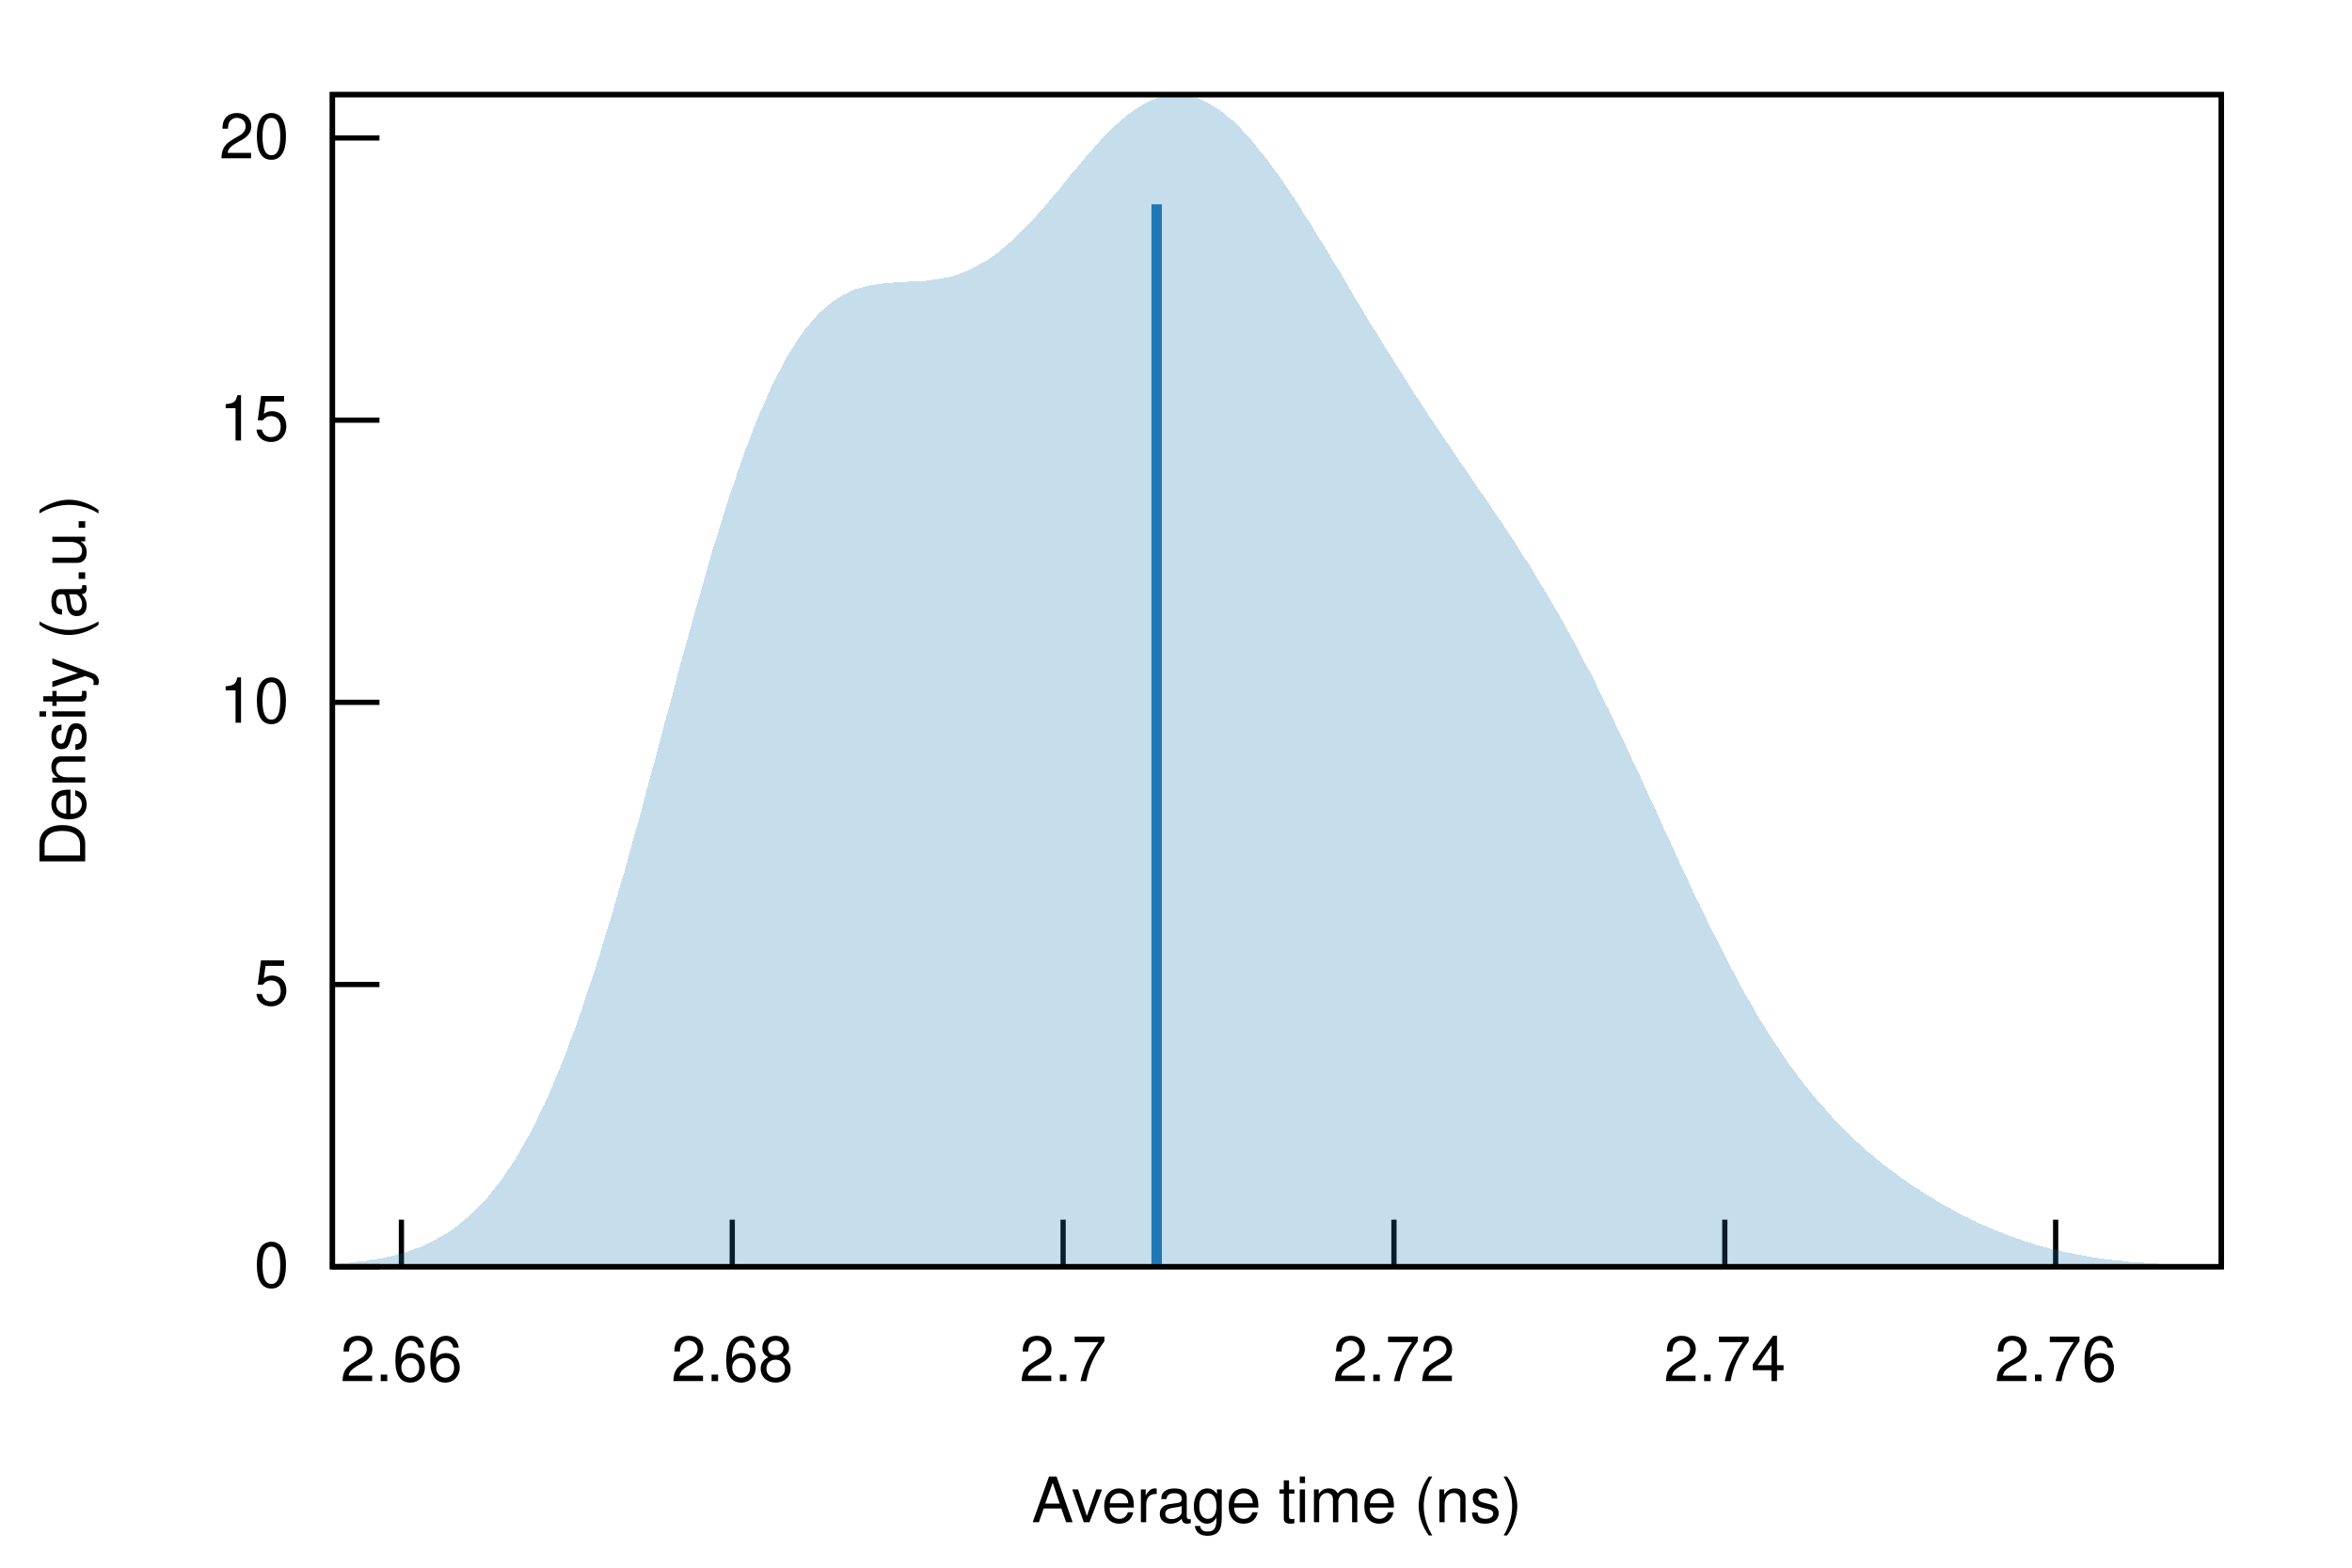
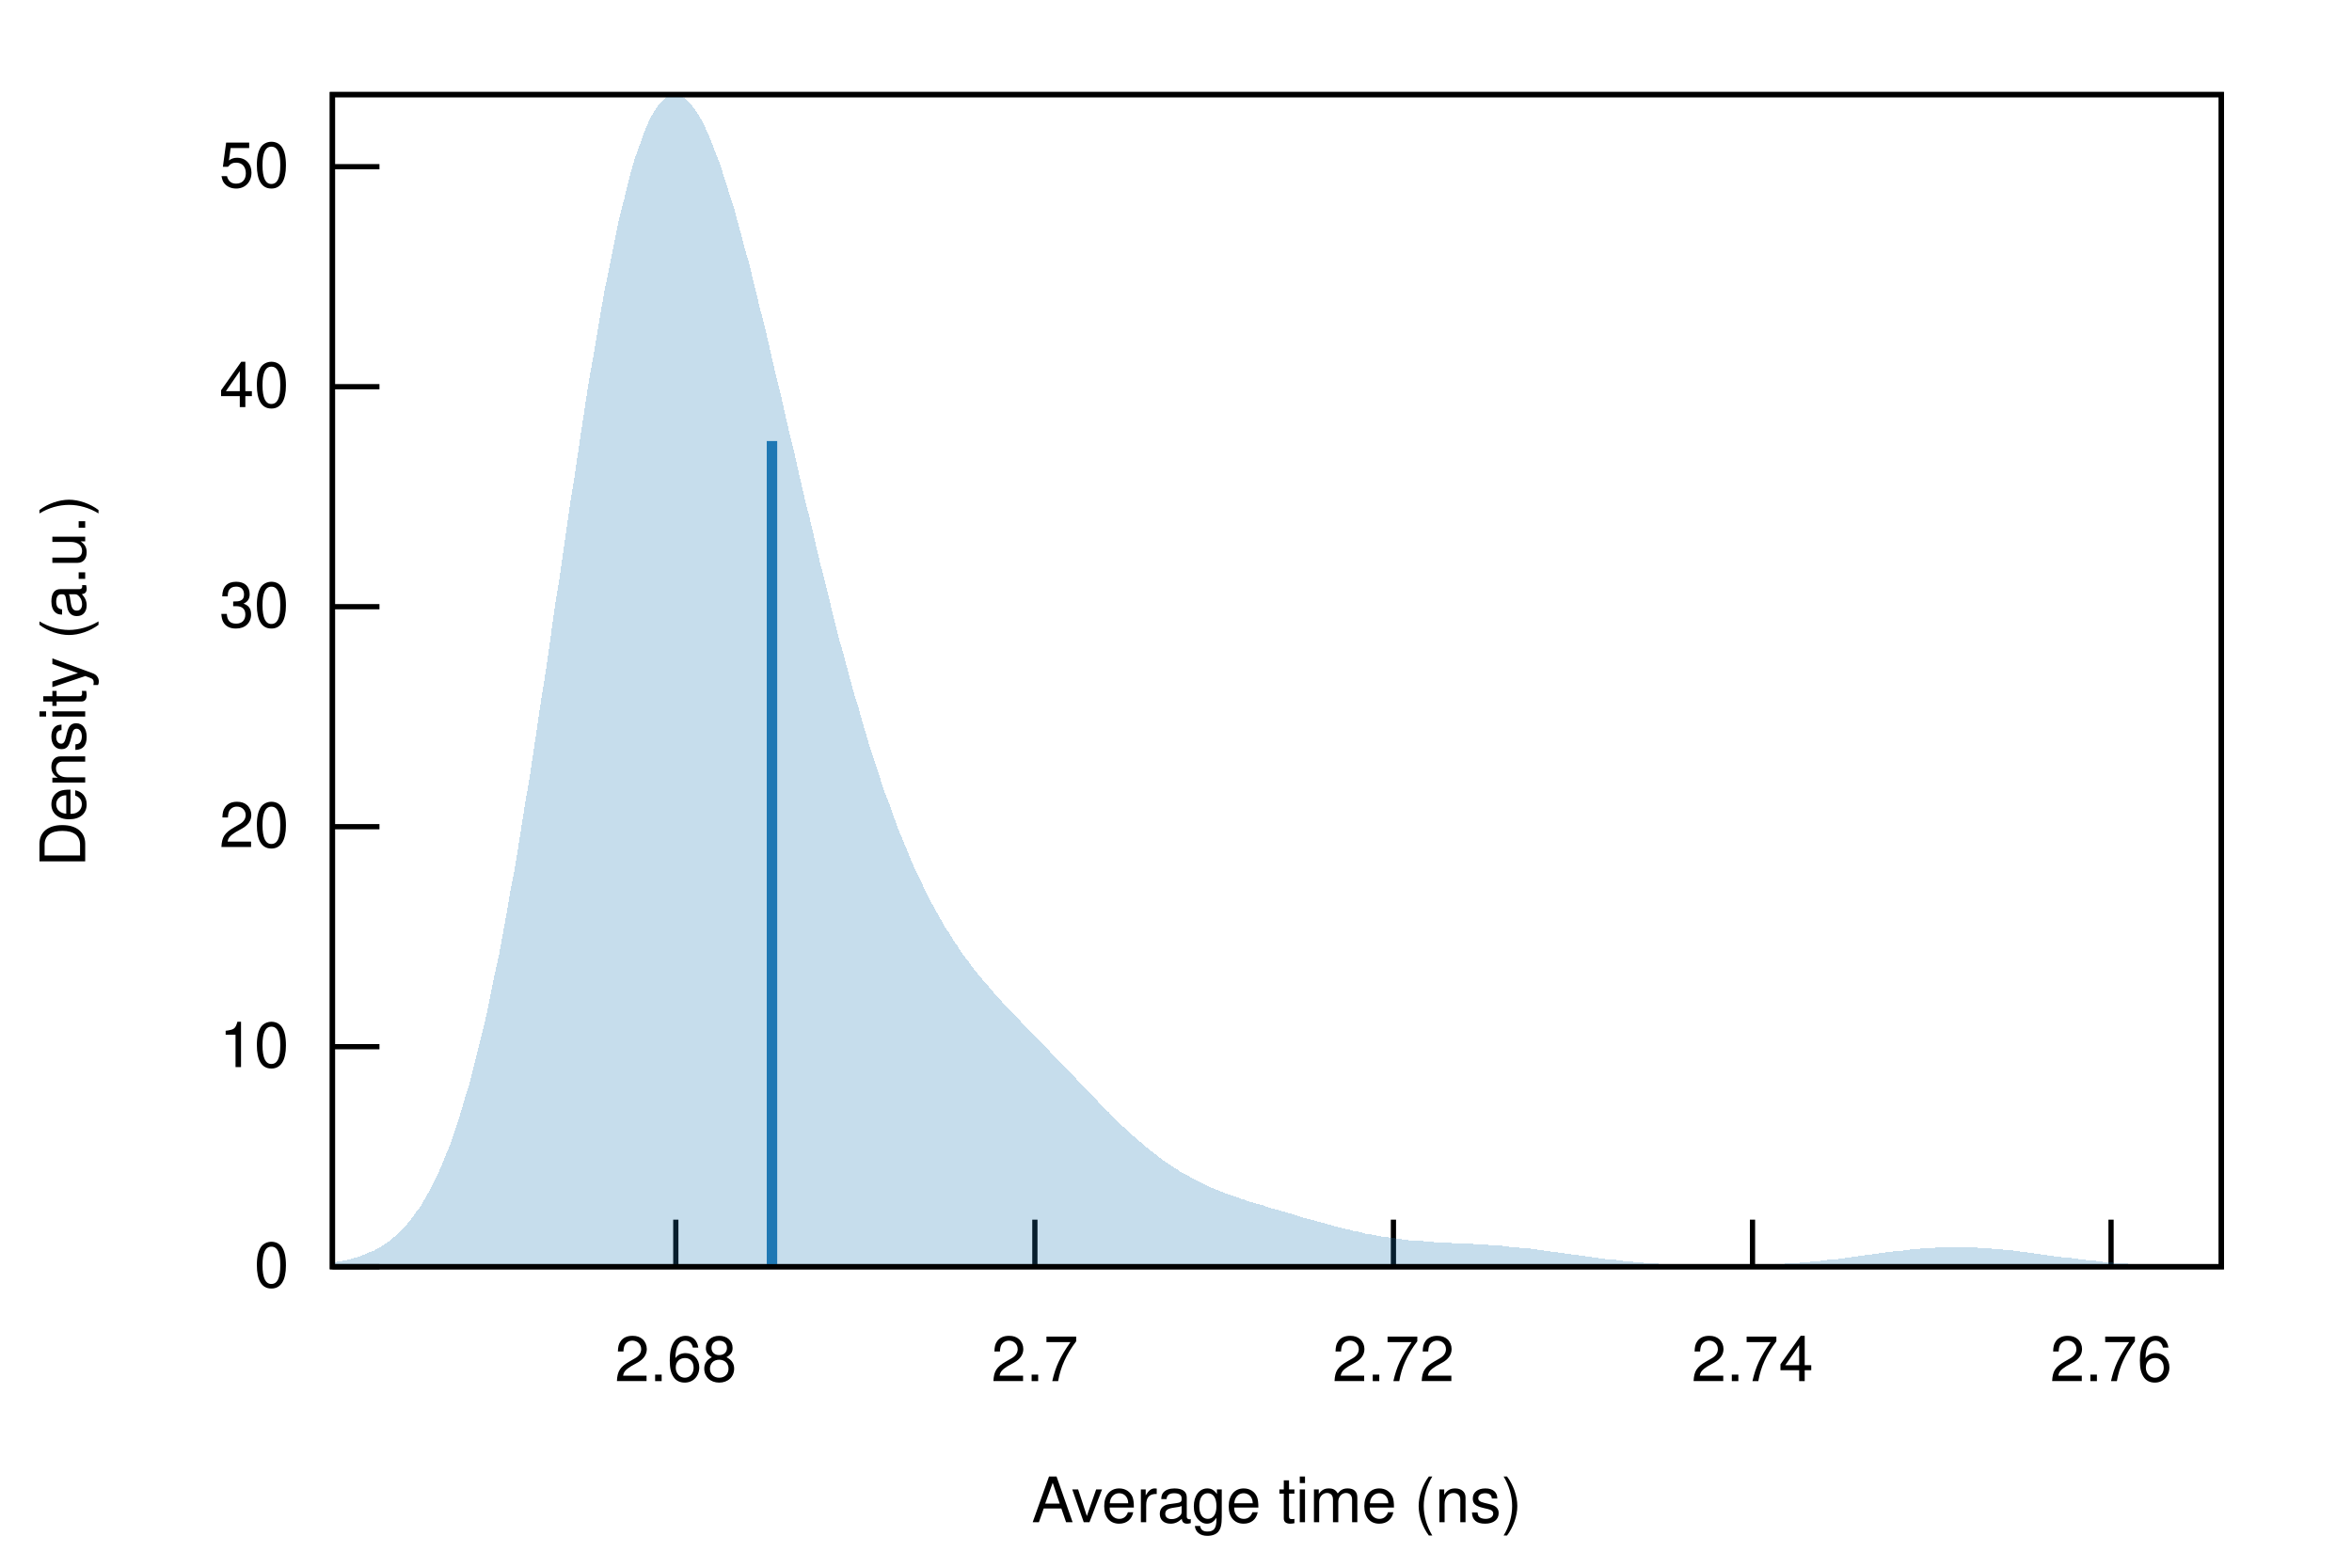
<svg xmlns="http://www.w3.org/2000/svg" xmlns:xlink="http://www.w3.org/1999/xlink" viewBox="0 0 450 300">
  <g id="gnuplot_canvas">
    <rect x="0" y="0" width="450" height="300" fill="none" />
    <defs>
      <circle id="gpDot" r="0.5" stroke-width="0.5" />
      <path id="gpPt0" stroke-width="0.222" stroke="currentColor" d="M-1,0 h2 M0,-1 v2" />
      <path id="gpPt1" stroke-width="0.222" stroke="currentColor" d="M-1,-1 L1,1 M1,-1 L-1,1" />
      <path id="gpPt2" stroke-width="0.222" stroke="currentColor" d="M-1,0 L1,0 M0,-1 L0,1 M-1,-1 L1,1 M-1,1 L1,-1" />
      <rect id="gpPt3" stroke-width="0.222" stroke="currentColor" x="-1" y="-1" width="2" height="2" />
      <rect id="gpPt4" stroke-width="0.222" stroke="currentColor" fill="currentColor" x="-1" y="-1" width="2" height="2" />
      <circle id="gpPt5" stroke-width="0.222" stroke="currentColor" cx="0" cy="0" r="1" />
      <use xlink:href="#gpPt5" id="gpPt6" fill="currentColor" stroke="none" />
      <path id="gpPt7" stroke-width="0.222" stroke="currentColor" d="M0,-1.33 L-1.33,0.67 L1.33,0.67 z" />
      <use xlink:href="#gpPt7" id="gpPt8" fill="currentColor" stroke="none" />
      <use xlink:href="#gpPt7" id="gpPt9" stroke="currentColor" transform="rotate(180)" />
      <use xlink:href="#gpPt9" id="gpPt10" fill="currentColor" stroke="none" />
      <use xlink:href="#gpPt3" id="gpPt11" stroke="currentColor" transform="rotate(45)" />
      <use xlink:href="#gpPt11" id="gpPt12" fill="currentColor" stroke="none" />
      <path id="gpPt13" stroke-width="0.222" stroke="currentColor" d="M0,1.330 L1.265,0.411 L0.782,-1.067 L-0.782,-1.076 L-1.265,0.411 z" />
      <use xlink:href="#gpPt13" id="gpPt14" fill="currentColor" stroke="none" />
      <filter id="textbox" filterUnits="objectBoundingBox" x="0" y="0" height="1" width="1">
        <feFlood flood-color="white" flood-opacity="1" result="bgnd" />
        <feComposite in="SourceGraphic" in2="bgnd" operator="atop" />
      </filter>
      <filter id="greybox" filterUnits="objectBoundingBox" x="0" y="0" height="1" width="1">
        <feFlood flood-color="lightgrey" flood-opacity="1" result="grey" />
        <feComposite in="SourceGraphic" in2="grey" operator="atop" />
      </filter>
    </defs>
    <g fill="none" color="white" stroke="currentColor" stroke-width="1.00" stroke-linecap="butt" stroke-linejoin="miter">
</g>
    <g fill="none" color="black" stroke="currentColor" stroke-width="1.00" stroke-linecap="butt" stroke-linejoin="miter">
      <path stroke="black" d="M63.6,242.4 L72.6,242.4  " />
      <g transform="translate(55.3,246.3)" stroke="none" fill="black" font-family="Helvetica" font-size="12.00" text-anchor="end">
        <text>
          <tspan font-family="Helvetica"> 0</tspan>
        </text>
      </g>
    </g>
    <g fill="none" color="black" stroke="currentColor" stroke-width="1.00" stroke-linecap="butt" stroke-linejoin="miter">
-       <path stroke="black" d="M63.6,188.4 L72.6,188.4  " />
-       <g transform="translate(55.3,192.3)" stroke="none" fill="black" font-family="Helvetica" font-size="12.00" text-anchor="end">
-         <text>
-           <tspan font-family="Helvetica"> 5</tspan>
-         </text>
-       </g>
-     </g>
-     <g fill="none" color="black" stroke="currentColor" stroke-width="1.00" stroke-linecap="butt" stroke-linejoin="miter">
-       <path stroke="black" d="M63.6,134.4 L72.6,134.4  " />
-       <g transform="translate(55.3,138.3)" stroke="none" fill="black" font-family="Helvetica" font-size="12.00" text-anchor="end">
+       <path stroke="black" d="M63.6,200.3 L72.6,200.3  " />
+       <g transform="translate(55.3,204.2)" stroke="none" fill="black" font-family="Helvetica" font-size="12.00" text-anchor="end">
        <text>
          <tspan font-family="Helvetica"> 10</tspan>
        </text>
      </g>
    </g>
    <g fill="none" color="black" stroke="currentColor" stroke-width="1.00" stroke-linecap="butt" stroke-linejoin="miter">
-       <path stroke="black" d="M63.6,80.4 L72.6,80.4  " />
-       <g transform="translate(55.3,84.3)" stroke="none" fill="black" font-family="Helvetica" font-size="12.00" text-anchor="end">
-         <text>
-           <tspan font-family="Helvetica"> 15</tspan>
-         </text>
-       </g>
-     </g>
-     <g fill="none" color="black" stroke="currentColor" stroke-width="1.00" stroke-linecap="butt" stroke-linejoin="miter">
-       <path stroke="black" d="M63.6,26.4 L72.6,26.4  " />
-       <g transform="translate(55.3,30.3)" stroke="none" fill="black" font-family="Helvetica" font-size="12.00" text-anchor="end">
+       <path stroke="black" d="M63.6,158.2 L72.6,158.2  " />
+       <g transform="translate(55.3,162.1)" stroke="none" fill="black" font-family="Helvetica" font-size="12.00" text-anchor="end">
        <text>
          <tspan font-family="Helvetica"> 20</tspan>
        </text>
      </g>
    </g>
    <g fill="none" color="black" stroke="currentColor" stroke-width="1.00" stroke-linecap="butt" stroke-linejoin="miter">
-       <path stroke="black" d="M76.8,242.4 L76.8,233.4  " />
-       <g transform="translate(76.8,264.3)" stroke="none" fill="black" font-family="Helvetica" font-size="12.00" text-anchor="middle">
+       <path stroke="black" d="M63.6,116.1 L72.6,116.1  " />
+       <g transform="translate(55.3,120.0)" stroke="none" fill="black" font-family="Helvetica" font-size="12.00" text-anchor="end">
        <text>
-           <tspan font-family="Helvetica"> 2.66</tspan>
+           <tspan font-family="Helvetica"> 30</tspan>
        </text>
      </g>
    </g>
    <g fill="none" color="black" stroke="currentColor" stroke-width="1.00" stroke-linecap="butt" stroke-linejoin="miter">
-       <path stroke="black" d="M140.1,242.4 L140.1,233.4  " />
-       <g transform="translate(140.1,264.3)" stroke="none" fill="black" font-family="Helvetica" font-size="12.00" text-anchor="middle">
+       <path stroke="black" d="M63.6,74.0 L72.6,74.0  " />
+       <g transform="translate(55.3,77.9)" stroke="none" fill="black" font-family="Helvetica" font-size="12.00" text-anchor="end">
+         <text>
+           <tspan font-family="Helvetica"> 40</tspan>
+         </text>
+       </g>
+     </g>
+     <g fill="none" color="black" stroke="currentColor" stroke-width="1.00" stroke-linecap="butt" stroke-linejoin="miter">
+       <path stroke="black" d="M63.6,31.9 L72.6,31.9  " />
+       <g transform="translate(55.3,35.8)" stroke="none" fill="black" font-family="Helvetica" font-size="12.00" text-anchor="end">
+         <text>
+           <tspan font-family="Helvetica"> 50</tspan>
+         </text>
+       </g>
+     </g>
+     <g fill="none" color="black" stroke="currentColor" stroke-width="1.00" stroke-linecap="butt" stroke-linejoin="miter">
+       <path stroke="black" d="M129.3,242.4 L129.3,233.4  " />
+       <g transform="translate(129.3,264.3)" stroke="none" fill="black" font-family="Helvetica" font-size="12.00" text-anchor="middle">
        <text>
          <tspan font-family="Helvetica"> 2.68</tspan>
        </text>
      </g>
    </g>
    <g fill="none" color="black" stroke="currentColor" stroke-width="1.00" stroke-linecap="butt" stroke-linejoin="miter">
-       <path stroke="black" d="M203.4,242.4 L203.4,233.4  " />
-       <g transform="translate(203.4,264.3)" stroke="none" fill="black" font-family="Helvetica" font-size="12.00" text-anchor="middle">
+       <path stroke="black" d="M198.0,242.4 L198.0,233.4  " />
+       <g transform="translate(198.0,264.3)" stroke="none" fill="black" font-family="Helvetica" font-size="12.00" text-anchor="middle">
        <text>
          <tspan font-family="Helvetica"> 2.7</tspan>
        </text>
      </g>
    </g>
    <g fill="none" color="black" stroke="currentColor" stroke-width="1.00" stroke-linecap="butt" stroke-linejoin="miter">
-       <path stroke="black" d="M266.7,242.4 L266.7,233.4  " />
-       <g transform="translate(266.7,264.3)" stroke="none" fill="black" font-family="Helvetica" font-size="12.00" text-anchor="middle">
+       <path stroke="black" d="M266.6,242.4 L266.6,233.4  " />
+       <g transform="translate(266.6,264.3)" stroke="none" fill="black" font-family="Helvetica" font-size="12.00" text-anchor="middle">
        <text>
          <tspan font-family="Helvetica"> 2.72</tspan>
        </text>
      </g>
    </g>
    <g fill="none" color="black" stroke="currentColor" stroke-width="1.00" stroke-linecap="butt" stroke-linejoin="miter">
-       <path stroke="black" d="M330.0,242.4 L330.0,233.4  " />
-       <g transform="translate(330.0,264.3)" stroke="none" fill="black" font-family="Helvetica" font-size="12.00" text-anchor="middle">
+       <path stroke="black" d="M335.3,242.4 L335.3,233.4  " />
+       <g transform="translate(335.3,264.3)" stroke="none" fill="black" font-family="Helvetica" font-size="12.00" text-anchor="middle">
        <text>
          <tspan font-family="Helvetica"> 2.74</tspan>
        </text>
      </g>
    </g>
    <g fill="none" color="black" stroke="currentColor" stroke-width="1.00" stroke-linecap="butt" stroke-linejoin="miter">
-       <path stroke="black" d="M393.3,242.4 L393.3,233.4  " />
-       <g transform="translate(393.3,264.3)" stroke="none" fill="black" font-family="Helvetica" font-size="12.00" text-anchor="middle">
+       <path stroke="black" d="M403.9,242.4 L403.9,233.4  " />
+       <g transform="translate(403.9,264.3)" stroke="none" fill="black" font-family="Helvetica" font-size="12.00" text-anchor="middle">
        <text>
          <tspan font-family="Helvetica"> 2.76</tspan>
        </text>
      </g>
    </g>
    <g fill="none" color="black" stroke="currentColor" stroke-width="1.00" stroke-linecap="butt" stroke-linejoin="miter">
</g>
    <g fill="none" color="black" stroke="currentColor" stroke-width="1.00" stroke-linecap="butt" stroke-linejoin="miter">
      <path stroke="black" d="M63.6,18.1 L63.6,242.4 L425.0,242.4 L425.0,18.1 L63.6,18.1 Z  " />
    </g>
    <g fill="none" color="black" stroke="currentColor" stroke-width="1.00" stroke-linecap="butt" stroke-linejoin="miter">
      <g transform="translate(16.3,130.3) rotate(270)" stroke="none" fill="black" font-family="Helvetica" font-size="12.00" text-anchor="middle">
        <text>
          <tspan font-family="Helvetica">Density (a.u.)</tspan>
        </text>
      </g>
    </g>
    <g fill="none" color="black" stroke="currentColor" stroke-width="1.00" stroke-linecap="butt" stroke-linejoin="miter">
      <g transform="translate(244.3,291.3)" stroke="none" fill="black" font-family="Helvetica" font-size="12.00" text-anchor="middle">
        <text>
          <tspan font-family="Helvetica">Average time (ns)</tspan>
        </text>
      </g>
    </g>
    <g fill="none" color="black" stroke="currentColor" stroke-width="1.00" stroke-linecap="butt" stroke-linejoin="miter">
</g>
    <g id="gnuplot_plot_1">
      <g fill="none" color="black" stroke="currentColor" stroke-width="1.00" stroke-linecap="butt" stroke-linejoin="miter">
        <g stroke="none" shape-rendering="crispEdges">
-           <polygon fill="rgb( 31, 120, 180)" fill-opacity="0.25" points="63.6,241.9 64.3,241.9 65.0,241.8 65.8,241.7 66.5,241.7 67.2,241.6 67.9,241.5 68.7,241.4 69.4,241.4 70.1,241.3 70.8,241.1 71.6,241.0 72.3,240.9 73.0,240.8 73.7,240.6 74.5,240.5 75.2,240.3 75.9,240.1 76.6,239.9 77.4,239.7 78.1,239.5 78.8,239.2 79.5,238.9 80.3,238.7 81.0,238.4 81.7,238.0 82.4,237.7 83.2,237.3 83.9,236.9 84.6,236.5 85.3,236.1 86.1,235.6 86.8,235.1 87.5,234.6 88.2,234.0 88.9,233.4 89.7,232.8 90.4,232.1 91.1,231.4 91.8,230.7 92.6,229.9 93.3,229.1 94.0,228.2 94.7,227.3 95.5,226.4 96.2,225.4 96.9,224.3 97.6,223.3 98.4,222.1 99.1,221.0 99.8,219.7 100.5,218.4 101.3,217.1 102.0,215.7 102.7,214.3 103.4,212.8 104.2,211.3 104.9,209.7 105.6,208.0 106.3,206.3 107.1,204.5 107.8,202.7 108.5,200.9 109.2,198.9 110.0,197.0 110.7,194.9 111.4,192.9 112.1,190.7 112.8,188.6 113.6,186.4 114.3,184.1 115.0,181.8 115.7,179.4 116.5,177.0 117.2,174.6 117.9,172.1 118.6,169.6 119.4,167.1 120.1,164.5 120.8,161.9 121.5,159.3 122.3,156.7 123.0,154.0 123.7,151.3 124.4,148.6 125.2,145.9 125.9,143.2 126.6,140.5 127.3,137.8 128.1,135.1 128.8,132.4 129.5,129.7 130.2,127.0 131.0,124.3 131.7,121.7 132.4,119.1 133.1,116.5 133.9,113.9 134.6,111.4 135.3,108.9 136.0,106.4 136.7,104.0 137.5,101.6 138.2,99.3 138.9,97.0 139.6,94.7 140.4,92.6 141.1,90.4 141.8,88.4 142.5,86.3 143.3,84.4 144.0,82.5 144.7,80.7 145.4,78.9 146.2,77.2 146.9,75.6 147.6,74.0 148.3,72.5 149.1,71.1 149.8,69.7 150.5,68.4 151.2,67.2 152.0,66.0 152.7,64.9 153.4,63.9 154.1,62.9 154.9,62.0 155.6,61.2 156.3,60.4 157.0,59.7 157.8,59.0 158.5,58.4 159.2,57.8 159.9,57.3 160.6,56.9 161.4,56.4 162.1,56.1 162.8,55.7 163.5,55.4 164.3,55.2 165.0,55.0 165.7,54.8 166.4,54.6 167.2,54.5 167.9,54.4 168.6,54.3 169.3,54.2 170.1,54.1 170.8,54.1 171.5,54.0 172.2,54.0 173.0,54.0 173.7,53.9 174.4,53.9 175.1,53.9 175.9,53.8 176.6,53.8 177.3,53.7 178.0,53.6 178.8,53.5 179.5,53.4 180.2,53.3 180.9,53.1 181.7,53.0 182.4,52.8 183.1,52.6 183.8,52.3 184.5,52.0 185.3,51.7 186.0,51.4 186.7,51.0 187.4,50.6 188.2,50.2 188.9,49.8 189.6,49.3 190.3,48.8 191.1,48.2 191.8,47.6 192.5,47.0 193.2,46.4 194.0,45.7 194.7,45.0 195.4,44.3 196.1,43.6 196.9,42.8 197.6,42.1 198.3,41.3 199.0,40.4 199.8,39.6 200.5,38.8 201.2,37.9 201.9,37.0 202.7,36.2 203.4,35.3 204.1,34.4 204.8,33.5 205.6,32.7 206.3,31.8 207.0,30.9 207.7,30.1 208.4,29.2 209.2,28.4 209.9,27.6 210.6,26.8 211.3,26.1 212.1,25.3 212.8,24.6 213.5,23.9 214.2,23.3 215.0,22.6 215.7,22.0 216.4,21.5 217.1,21.0 217.9,20.5 218.6,20.0 219.3,19.7 220.0,19.3 220.8,19.0 221.5,18.7 222.2,18.5 222.9,18.3 223.7,18.2 224.4,18.1 225.1,18.1 225.8,18.1 226.6,18.2 227.3,18.3 228.0,18.5 228.7,18.7 229.5,18.9 230.2,19.2 230.9,19.6 231.6,20.0 232.3,20.4 233.1,20.9 233.8,21.4 234.5,22.0 235.2,22.6 236.0,23.2 236.7,23.9 237.4,24.6 238.1,25.4 238.9,26.2 239.6,27.0 240.3,27.9 241.0,28.8 241.8,29.7 242.5,30.6 243.2,31.6 243.9,32.6 244.7,33.6 245.4,34.6 246.1,35.7 246.8,36.8 247.6,37.9 248.3,39.0 249.0,40.1 249.7,41.3 250.5,42.4 251.2,43.6 251.9,44.8 252.6,45.9 253.4,47.1 254.1,48.3 254.8,49.5 255.5,50.7 256.3,51.9 257.0,53.1 257.7,54.3 258.4,55.5 259.1,56.8 259.9,58.0 260.6,59.2 261.3,60.4 262.0,61.6 262.8,62.8 263.5,63.9 264.2,65.1 264.9,66.3 265.7,67.5 266.4,68.6 267.1,69.8 267.8,70.9 268.6,72.1 269.3,73.2 270.0,74.3 270.7,75.5 271.5,76.6 272.2,77.7 272.9,78.8 273.6,79.9 274.4,81.0 275.1,82.1 275.8,83.1 276.5,84.2 277.3,85.3 278.0,86.3 278.7,87.4 279.4,88.5 280.2,89.5 280.9,90.6 281.6,91.6 282.3,92.7 283.0,93.7 283.8,94.8 284.5,95.8 285.2,96.9 285.9,98.0 286.7,99.1 287.4,100.1 288.1,101.2 288.8,102.3 289.6,103.4 290.3,104.5 291.0,105.7 291.7,106.8 292.5,107.9 293.2,109.1 293.9,110.3 294.6,111.5 295.4,112.7 296.1,113.9 296.8,115.1 297.5,116.4 298.3,117.6 299.0,118.9 299.7,120.2 300.4,121.5 301.2,122.9 301.9,124.2 302.6,125.6 303.3,127.0 304.1,128.4 304.8,129.8 305.5,131.2 306.2,132.7 306.9,134.1 307.7,135.6 308.4,137.1 309.1,138.6 309.8,140.1 310.6,141.6 311.3,143.2 312.0,144.7 312.7,146.3 313.5,147.8 314.2,149.4 314.9,151.0 315.6,152.6 316.4,154.1 317.1,155.7 317.8,157.3 318.5,158.9 319.3,160.5 320.0,162.1 320.7,163.6 321.4,165.2 322.2,166.8 322.9,168.3 323.6,169.9 324.3,171.4 325.1,172.9 325.8,174.4 326.5,175.9 327.2,177.4 328.0,178.9 328.7,180.3 329.4,181.7 330.1,183.1 330.8,184.5 331.6,185.9 332.3,187.3 333.0,188.6 333.7,189.9 334.5,191.2 335.2,192.4 335.9,193.7 336.6,194.9 337.4,196.1 338.1,197.3 338.8,198.4 339.5,199.5 340.3,200.6 341.0,201.7 341.7,202.7 342.4,203.8 343.2,204.8 343.9,205.8 344.6,206.7 345.3,207.7 346.1,208.6 346.8,209.5 347.5,210.3 348.2,211.2 349.0,212.0 349.7,212.8 350.4,213.6 351.1,214.4 351.9,215.1 352.6,215.9 353.3,216.6 354.0,217.3 354.7,218.0 355.5,218.7 356.2,219.3 356.9,220.0 357.6,220.6 358.4,221.2 359.1,221.8 359.8,222.4 360.5,223.0 361.3,223.5 362.0,224.1 362.7,224.6 363.4,225.1 364.2,225.7 364.9,226.2 365.6,226.7 366.3,227.2 367.1,227.6 367.8,228.1 368.5,228.6 369.2,229.0 370.0,229.4 370.7,229.9 371.4,230.3 372.1,230.7 372.9,231.1 373.6,231.5 374.3,231.9 375.0,232.3 375.8,232.7 376.5,233.0 377.2,233.4 377.9,233.7 378.6,234.1 379.4,234.4 380.1,234.7 380.8,235.0 381.5,235.3 382.3,235.6 383.0,235.9 383.7,236.2 384.4,236.5 385.2,236.7 385.9,237.0 386.6,237.2 387.3,237.5 388.1,237.7 388.8,237.9 389.5,238.2 390.2,238.4 391.0,238.6 391.7,238.8 392.4,239.0 393.1,239.1 393.9,239.3 394.6,239.5 395.3,239.6 396.0,239.8 396.8,239.9 397.5,240.1 398.2,240.2 398.9,240.3 399.7,240.5 400.4,240.6 401.1,240.7 401.8,240.8 402.5,240.9 403.3,241.0 404.0,241.1 404.7,241.2 405.4,241.2 406.2,241.3 406.9,241.4 407.6,241.5 408.3,241.5 409.1,241.6 409.8,241.6 410.5,241.7 411.2,241.8 412.0,241.8 412.7,241.8 413.4,241.9 414.1,241.9 414.9,242.0 415.6,242.0 416.3,242.0 417.0,242.1 417.8,242.1 418.5,242.1 419.2,242.1 419.9,242.2 420.7,242.2 421.4,242.2 422.1,242.2 422.8,242.2 423.6,242.2 424.3,242.3 425.0,242.3 425.0,242.4 424.3,242.4 423.6,242.4 422.8,242.4 422.1,242.4 421.4,242.4 420.7,242.4 419.9,242.4 419.2,242.4 418.5,242.4 417.8,242.4 417.0,242.4 416.3,242.4 415.6,242.4 414.9,242.4 414.1,242.4 413.4,242.4 412.7,242.4 412.0,242.4 411.2,242.4 410.5,242.4 409.8,242.4 409.1,242.4 408.3,242.4 407.6,242.4 406.9,242.4 406.2,242.4 405.4,242.4 404.7,242.4 404.0,242.4 403.3,242.4 402.5,242.4 401.8,242.4 401.1,242.4 400.4,242.4 399.7,242.4 398.9,242.4 398.2,242.4 397.5,242.4 396.8,242.4 396.0,242.4 395.3,242.4 394.6,242.4 393.9,242.4 393.1,242.4 392.4,242.4 391.7,242.4 391.0,242.4 390.2,242.4 389.5,242.4 388.8,242.4 388.1,242.4 387.3,242.4 386.6,242.4 385.9,242.4 385.2,242.4 384.4,242.4 383.7,242.4 383.0,242.4 382.3,242.4 381.5,242.4 380.8,242.4 380.1,242.4 379.4,242.4 378.6,242.4 377.9,242.4 377.2,242.4 376.5,242.4 375.8,242.4 375.0,242.4 374.3,242.4 373.6,242.4 372.9,242.4 372.1,242.4 371.4,242.4 370.7,242.4 370.0,242.4 369.2,242.4 368.5,242.4 367.8,242.4 367.1,242.4 366.3,242.4 365.6,242.4 364.9,242.4 364.2,242.4 363.4,242.4 362.7,242.4 362.0,242.4 361.3,242.4 360.5,242.4 359.8,242.4 359.1,242.4 358.4,242.4 357.6,242.4 356.9,242.4 356.2,242.4 355.5,242.4 354.7,242.4 354.0,242.4 353.3,242.4 352.6,242.4 351.9,242.4 351.1,242.4 350.4,242.4 349.7,242.4 349.0,242.4 348.2,242.4 347.5,242.4 346.8,242.4 346.1,242.4 345.3,242.4 344.6,242.4 343.9,242.4 343.2,242.4 342.4,242.4 341.7,242.4 341.0,242.4 340.3,242.4 339.5,242.4 338.8,242.4 338.1,242.4 337.4,242.4 336.6,242.4 335.9,242.4 335.2,242.4 334.5,242.4 333.7,242.4 333.0,242.4 332.3,242.4 331.6,242.4 330.8,242.4 330.1,242.4 329.4,242.4 328.7,242.4 328.0,242.4 327.2,242.4 326.5,242.4 325.8,242.4 325.1,242.4 324.3,242.4 323.6,242.4 322.9,242.4 322.2,242.4 321.4,242.4 320.7,242.4 320.0,242.4 319.3,242.4 318.5,242.4 317.8,242.4 317.1,242.4 316.4,242.4 315.6,242.4 314.9,242.4 314.2,242.4 313.5,242.4 312.7,242.4 312.0,242.4 311.3,242.4 310.6,242.4 309.8,242.4 309.1,242.4 308.4,242.4 307.7,242.4 306.9,242.4 306.2,242.4 305.5,242.4 304.8,242.4 304.1,242.4 303.3,242.4 302.6,242.4 301.9,242.4 301.2,242.4 300.4,242.4 299.7,242.4 299.0,242.4 298.3,242.4 297.5,242.4 296.8,242.4 296.1,242.4 295.4,242.4 294.6,242.4 293.9,242.4 293.2,242.4 292.5,242.4 291.7,242.4 291.0,242.4 290.3,242.4 289.6,242.4 288.8,242.4 288.1,242.4 287.4,242.4 286.7,242.4 285.9,242.4 285.2,242.4 284.5,242.4 283.8,242.4 283.0,242.4 282.3,242.4 281.6,242.4 280.9,242.4 280.2,242.4 279.4,242.4 278.7,242.4 278.0,242.4 277.3,242.4 276.5,242.4 275.8,242.4 275.1,242.4 274.4,242.4 273.6,242.4 272.9,242.4 272.2,242.4 271.5,242.4 270.7,242.4 270.0,242.4 269.3,242.4 268.6,242.4 267.8,242.4 267.1,242.4 266.4,242.4 265.7,242.4 264.9,242.4 264.2,242.4 263.5,242.4 262.8,242.4 262.0,242.4 261.3,242.4 260.6,242.4 259.9,242.4 259.1,242.4 258.4,242.4 257.7,242.4 257.0,242.4 256.3,242.4 255.5,242.4 254.8,242.4 254.1,242.4 253.4,242.4 252.6,242.4 251.9,242.4 251.2,242.4 250.5,242.4 249.7,242.4 249.0,242.4 248.3,242.4 247.6,242.4 246.8,242.4 246.1,242.4 245.4,242.4 244.7,242.4 243.9,242.4 243.2,242.4 242.5,242.4 241.8,242.4 241.0,242.4 240.3,242.4 239.6,242.4 238.9,242.4 238.1,242.4 237.4,242.4 236.7,242.4 236.0,242.4 235.2,242.4 234.5,242.4 233.8,242.4 233.1,242.4 232.3,242.4 231.6,242.4 230.9,242.4 230.2,242.4 229.5,242.4 228.7,242.4 228.0,242.4 227.3,242.4 226.6,242.4 225.8,242.4 225.1,242.4 224.4,242.4 223.7,242.4 222.9,242.4 222.2,242.4 221.5,242.4 220.8,242.4 220.0,242.4 219.3,242.4 218.6,242.4 217.9,242.4 217.1,242.4 216.4,242.4 215.7,242.4 215.0,242.4 214.2,242.4 213.5,242.4 212.8,242.4 212.1,242.4 211.3,242.4 210.6,242.4 209.9,242.4 209.2,242.4 208.4,242.4 207.7,242.4 207.0,242.4 206.3,242.4 205.6,242.4 204.8,242.4 204.1,242.4 203.4,242.4 202.7,242.4 201.9,242.4 201.2,242.4 200.5,242.4 199.8,242.4 199.0,242.4 198.3,242.4 197.6,242.4 196.9,242.4 196.1,242.4 195.4,242.4 194.7,242.4 194.0,242.4 193.2,242.4 192.5,242.4 191.8,242.4 191.1,242.4 190.3,242.4 189.6,242.4 188.9,242.4 188.2,242.4 187.4,242.4 186.7,242.4 186.0,242.4 185.3,242.4 184.5,242.4 183.8,242.4 183.1,242.4 182.4,242.4 181.7,242.4 180.9,242.4 180.2,242.4 179.5,242.4 178.8,242.4 178.0,242.4 177.3,242.4 176.6,242.4 175.9,242.4 175.1,242.4 174.4,242.4 173.7,242.4 173.0,242.4 172.2,242.4 171.5,242.4 170.8,242.4 170.1,242.4 169.3,242.4 168.6,242.4 167.9,242.4 167.2,242.4 166.4,242.4 165.7,242.4 165.0,242.4 164.3,242.4 163.5,242.4 162.8,242.4 162.1,242.4 161.4,242.4 160.6,242.4 159.9,242.4 159.2,242.4 158.5,242.4 157.8,242.4 157.0,242.4 156.3,242.4 155.6,242.4 154.9,242.4 154.1,242.4 153.4,242.4 152.7,242.4 152.0,242.4 151.2,242.4 150.5,242.4 149.8,242.4 149.1,242.4 148.3,242.4 147.6,242.4 146.9,242.4 146.2,242.4 145.4,242.4 144.7,242.4 144.0,242.4 143.3,242.4 142.5,242.4 141.8,242.4 141.1,242.4 140.4,242.4 139.6,242.4 138.9,242.4 138.2,242.4 137.5,242.4 136.7,242.4 136.0,242.4 135.3,242.4 134.6,242.4 133.9,242.4 133.1,242.4 132.4,242.4 131.7,242.4 131.0,242.4 130.2,242.4 129.5,242.4 128.8,242.4 128.1,242.4 127.3,242.4 126.6,242.4 125.9,242.4 125.2,242.4 124.4,242.4 123.7,242.4 123.0,242.4 122.3,242.4 121.5,242.4 120.8,242.4 120.1,242.4 119.4,242.4 118.6,242.4 117.9,242.4 117.2,242.4 116.5,242.4 115.7,242.4 115.0,242.4 114.3,242.4 113.6,242.4 112.8,242.4 112.1,242.4 111.4,242.4 110.7,242.4 110.0,242.4 109.2,242.4 108.5,242.4 107.8,242.4 107.1,242.4 106.3,242.4 105.6,242.4 104.9,242.4 104.2,242.4 103.4,242.4 102.7,242.4 102.0,242.4 101.3,242.4 100.5,242.4 99.8,242.4 99.1,242.4 98.4,242.4 97.6,242.4 96.9,242.4 96.2,242.4 95.5,242.4 94.7,242.4 94.0,242.4 93.3,242.4 92.6,242.4 91.8,242.4 91.1,242.4 90.4,242.4 89.7,242.4 88.9,242.4 88.2,242.4 87.5,242.4 86.8,242.4 86.1,242.4 85.3,242.4 84.6,242.4 83.9,242.4 83.2,242.4 82.4,242.4 81.7,242.4 81.0,242.4 80.3,242.4 79.5,242.4 78.8,242.4 78.1,242.4 77.4,242.4 76.6,242.4 75.9,242.4 75.2,242.4 74.5,242.4 73.7,242.4 73.0,242.4 72.3,242.4 71.6,242.4 70.8,242.4 70.1,242.4 69.4,242.4 68.7,242.4 67.9,242.4 67.2,242.4 66.5,242.4 65.8,242.4 65.0,242.4 64.3,242.4 63.6,242.4 " />
+           <polygon fill="rgb( 31, 120, 180)" fill-opacity="0.25" points="63.6,241.6 64.3,241.5 65.0,241.4 65.8,241.2 66.5,241.1 67.2,240.9 67.9,240.7 68.7,240.5 69.4,240.2 70.1,239.9 70.8,239.6 71.6,239.3 72.3,238.9 73.0,238.5 73.7,238.0 74.5,237.5 75.2,236.9 75.9,236.3 76.6,235.6 77.4,234.8 78.1,234.0 78.8,233.1 79.5,232.1 80.3,231.1 81.0,229.9 81.7,228.7 82.4,227.4 83.2,225.9 83.9,224.4 84.6,222.8 85.3,221.0 86.1,219.1 86.8,217.1 87.5,215.0 88.2,212.7 88.9,210.3 89.7,207.8 90.4,205.1 91.1,202.3 91.8,199.4 92.6,196.3 93.3,193.1 94.0,189.7 94.7,186.2 95.5,182.6 96.2,178.8 96.9,174.9 97.6,170.8 98.4,166.7 99.1,162.4 99.8,158.0 100.5,153.5 101.3,149.0 102.0,144.3 102.7,139.6 103.4,134.8 104.2,129.9 104.9,125.1 105.6,120.1 106.3,115.2 107.1,110.3 107.8,105.3 108.5,100.4 109.2,95.5 110.0,90.7 110.7,85.9 111.4,81.2 112.1,76.6 112.8,72.1 113.6,67.8 114.3,63.5 115.0,59.4 115.7,55.4 116.5,51.6 117.2,48.0 117.9,44.5 118.6,41.2 119.4,38.2 120.1,35.3 120.8,32.6 121.5,30.2 122.3,28.0 123.0,26.0 123.7,24.2 124.4,22.6 125.2,21.3 125.9,20.2 126.6,19.4 127.3,18.7 128.1,18.3 128.8,18.1 129.5,18.1 130.2,18.3 131.0,18.8 131.7,19.4 132.4,20.2 133.1,21.2 133.9,22.4 134.6,23.7 135.3,25.2 136.0,26.9 136.7,28.7 137.5,30.7 138.2,32.8 138.9,35.0 139.6,37.3 140.4,39.7 141.1,42.3 141.8,44.9 142.5,47.6 143.3,50.3 144.0,53.2 144.7,56.1 145.4,59.0 146.2,62.0 146.9,65.0 147.6,68.1 148.3,71.2 149.1,74.3 149.8,77.4 150.5,80.5 151.2,83.6 152.0,86.7 152.7,89.9 153.4,93.0 154.1,96.0 154.9,99.1 155.6,102.1 156.3,105.2 157.0,108.1 157.8,111.1 158.5,114.0 159.2,116.9 159.9,119.7 160.6,122.5 161.4,125.2 162.1,127.9 162.8,130.5 163.5,133.1 164.3,135.6 165.0,138.1 165.7,140.5 166.4,142.9 167.2,145.2 167.9,147.4 168.6,149.6 169.3,151.7 170.1,153.7 170.8,155.7 171.5,157.7 172.2,159.5 173.0,161.4 173.7,163.1 174.4,164.8 175.1,166.4 175.9,168.0 176.6,169.5 177.3,171.0 178.0,172.4 178.8,173.8 179.5,175.1 180.2,176.3 180.9,177.6 181.7,178.7 182.4,179.9 183.1,180.9 183.8,182.0 184.5,183.0 185.3,184.0 186.0,185.0 186.7,185.9 187.4,186.8 188.2,187.7 188.9,188.5 189.6,189.3 190.3,190.2 191.1,191.0 191.8,191.8 192.5,192.5 193.2,193.3 194.0,194.1 194.7,194.8 195.4,195.6 196.1,196.3 196.9,197.1 197.6,197.8 198.3,198.6 199.0,199.3 199.8,200.1 200.5,200.8 201.2,201.6 201.9,202.3 202.7,203.1 203.4,203.8 204.1,204.6 204.8,205.3 205.6,206.1 206.3,206.9 207.0,207.6 207.7,208.4 208.4,209.1 209.2,209.9 209.9,210.6 210.6,211.4 211.3,212.1 212.1,212.8 212.8,213.6 213.5,214.3 214.2,215.0 215.0,215.7 215.7,216.3 216.4,217.0 217.1,217.6 217.9,218.3 218.6,218.9 219.3,219.5 220.0,220.1 220.8,220.7 221.5,221.2 222.2,221.8 222.9,222.3 223.7,222.8 224.4,223.3 225.1,223.7 225.8,224.2 226.6,224.6 227.3,225.0 228.0,225.4 228.7,225.8 229.5,226.2 230.2,226.5 230.9,226.9 231.6,227.2 232.3,227.5 233.1,227.8 233.8,228.1 234.5,228.4 235.2,228.6 236.0,228.9 236.7,229.1 237.4,229.4 238.1,229.6 238.9,229.9 239.6,230.1 240.3,230.3 241.0,230.5 241.8,230.7 242.5,231.0 243.2,231.2 243.9,231.4 244.7,231.6 245.4,231.8 246.1,232.0 246.8,232.2 247.6,232.4 248.3,232.7 249.0,232.9 249.7,233.1 250.5,233.3 251.2,233.5 251.9,233.7 252.6,233.9 253.4,234.1 254.1,234.3 254.8,234.5 255.5,234.7 256.3,234.9 257.0,235.1 257.7,235.2 258.4,235.4 259.1,235.6 259.9,235.7 260.6,235.9 261.3,236.1 262.0,236.2 262.8,236.3 263.5,236.5 264.2,236.6 264.9,236.7 265.7,236.8 266.4,236.9 267.1,237.0 267.8,237.1 268.6,237.2 269.3,237.3 270.0,237.4 270.7,237.4 271.5,237.5 272.2,237.5 272.9,237.6 273.6,237.6 274.4,237.7 275.1,237.7 275.8,237.8 276.5,237.8 277.3,237.8 278.0,237.9 278.7,237.9 279.4,237.9 280.2,238.0 280.9,238.0 281.6,238.0 282.3,238.1 283.0,238.1 283.8,238.2 284.5,238.2 285.2,238.3 285.9,238.3 286.7,238.4 287.4,238.4 288.1,238.5 288.8,238.6 289.6,238.6 290.3,238.7 291.0,238.8 291.7,238.9 292.5,238.9 293.2,239.0 293.9,239.1 294.6,239.2 295.4,239.3 296.1,239.4 296.8,239.5 297.5,239.6 298.3,239.7 299.0,239.8 299.7,239.9 300.4,240.0 301.2,240.1 301.9,240.2 302.6,240.3 303.3,240.4 304.1,240.5 304.8,240.6 305.5,240.7 306.2,240.8 306.9,240.9 307.7,241.0 308.4,241.0 309.1,241.1 309.8,241.2 310.6,241.3 311.3,241.4 312.0,241.4 312.7,241.5 313.5,241.6 314.2,241.6 314.9,241.7 315.6,241.7 316.4,241.8 317.1,241.8 317.8,241.9 318.5,241.9 319.3,241.9 320.0,242.0 320.7,242.0 321.4,242.0 322.2,242.1 322.9,242.1 323.6,242.1 324.3,242.1 325.1,242.1 325.8,242.2 326.5,242.2 327.2,242.2 328.0,242.2 328.7,242.2 329.4,242.2 330.1,242.2 330.8,242.2 331.6,242.2 332.3,242.2 333.0,242.2 333.7,242.1 334.5,242.1 335.2,242.1 335.9,242.1 336.6,242.1 337.4,242.0 338.1,242.0 338.8,242.0 339.5,241.9 340.3,241.9 341.0,241.9 341.7,241.8 342.4,241.8 343.2,241.7 343.9,241.7 344.6,241.6 345.3,241.5 346.1,241.5 346.8,241.4 347.5,241.3 348.2,241.3 349.0,241.2 349.7,241.1 350.4,241.0 351.1,241.0 351.9,240.9 352.6,240.8 353.3,240.7 354.0,240.6 354.7,240.5 355.5,240.4 356.2,240.3 356.9,240.2 357.6,240.1 358.4,240.0 359.1,239.9 359.8,239.8 360.5,239.7 361.3,239.6 362.0,239.5 362.7,239.4 363.4,239.4 364.2,239.3 364.9,239.2 365.6,239.1 366.3,239.0 367.1,239.0 367.8,238.9 368.5,238.9 369.2,238.8 370.0,238.8 370.7,238.7 371.4,238.7 372.1,238.7 372.9,238.7 373.6,238.6 374.3,238.6 375.0,238.6 375.8,238.6 376.5,238.7 377.2,238.7 377.9,238.7 378.6,238.8 379.4,238.8 380.1,238.8 380.8,238.9 381.5,239.0 382.3,239.0 383.0,239.1 383.7,239.2 384.4,239.2 385.2,239.3 385.9,239.4 386.6,239.5 387.3,239.6 388.1,239.7 388.8,239.8 389.5,239.9 390.2,240.0 391.0,240.1 391.7,240.2 392.4,240.3 393.1,240.4 393.9,240.5 394.6,240.6 395.3,240.7 396.0,240.7 396.8,240.8 397.5,240.9 398.2,241.0 398.9,241.1 399.7,241.2 400.4,241.2 401.1,241.3 401.8,241.4 402.5,241.5 403.3,241.5 404.0,241.6 404.7,241.7 405.4,241.7 406.2,241.8 406.9,241.8 407.6,241.9 408.3,241.9 409.1,241.9 409.8,242.0 410.5,242.0 411.2,242.1 412.0,242.1 412.7,242.1 413.4,242.1 414.1,242.2 414.9,242.2 415.6,242.2 416.3,242.2 417.0,242.2 417.8,242.3 418.5,242.3 419.2,242.3 419.9,242.3 420.7,242.3 421.4,242.3 422.1,242.3 422.8,242.3 423.6,242.3 424.3,242.4 425.0,242.4 425.0,242.4 424.3,242.4 423.6,242.4 422.8,242.4 422.1,242.4 421.4,242.4 420.7,242.4 419.9,242.4 419.2,242.4 418.5,242.4 417.8,242.4 417.0,242.4 416.3,242.4 415.6,242.4 414.9,242.4 414.1,242.4 413.4,242.4 412.7,242.4 412.0,242.4 411.2,242.4 410.5,242.4 409.8,242.4 409.1,242.4 408.3,242.4 407.6,242.4 406.9,242.4 406.2,242.4 405.4,242.4 404.7,242.4 404.0,242.4 403.3,242.4 402.5,242.4 401.8,242.4 401.1,242.4 400.4,242.4 399.7,242.4 398.9,242.4 398.2,242.4 397.5,242.4 396.8,242.4 396.0,242.4 395.3,242.4 394.6,242.4 393.9,242.4 393.1,242.4 392.4,242.4 391.7,242.4 391.0,242.4 390.2,242.4 389.5,242.4 388.8,242.4 388.1,242.4 387.3,242.4 386.6,242.4 385.9,242.4 385.2,242.4 384.4,242.4 383.7,242.4 383.0,242.4 382.3,242.4 381.5,242.4 380.8,242.4 380.1,242.4 379.4,242.4 378.6,242.4 377.9,242.4 377.2,242.4 376.5,242.4 375.8,242.4 375.0,242.4 374.3,242.4 373.6,242.4 372.9,242.4 372.1,242.4 371.4,242.4 370.7,242.4 370.0,242.4 369.2,242.4 368.5,242.4 367.8,242.4 367.1,242.4 366.3,242.4 365.6,242.4 364.9,242.4 364.2,242.4 363.4,242.4 362.7,242.4 362.0,242.4 361.3,242.4 360.5,242.4 359.8,242.4 359.1,242.4 358.4,242.4 357.6,242.4 356.9,242.4 356.2,242.4 355.5,242.4 354.7,242.4 354.0,242.4 353.3,242.4 352.6,242.4 351.9,242.4 351.1,242.4 350.4,242.4 349.7,242.4 349.0,242.4 348.2,242.4 347.5,242.4 346.8,242.4 346.1,242.4 345.3,242.4 344.6,242.4 343.9,242.4 343.2,242.4 342.4,242.4 341.7,242.4 341.0,242.4 340.3,242.4 339.5,242.4 338.8,242.4 338.1,242.4 337.4,242.4 336.6,242.4 335.9,242.4 335.2,242.4 334.5,242.4 333.7,242.4 333.0,242.4 332.3,242.4 331.6,242.4 330.8,242.4 330.1,242.4 329.4,242.4 328.7,242.4 328.0,242.4 327.2,242.4 326.5,242.4 325.8,242.4 325.1,242.4 324.3,242.4 323.6,242.4 322.9,242.4 322.2,242.4 321.4,242.4 320.7,242.4 320.0,242.4 319.3,242.4 318.5,242.4 317.8,242.4 317.1,242.4 316.4,242.4 315.6,242.4 314.9,242.4 314.2,242.4 313.5,242.4 312.7,242.4 312.0,242.4 311.3,242.4 310.6,242.4 309.8,242.4 309.1,242.4 308.4,242.4 307.7,242.4 306.9,242.4 306.2,242.4 305.5,242.4 304.8,242.4 304.1,242.4 303.3,242.4 302.6,242.4 301.9,242.4 301.2,242.4 300.4,242.4 299.7,242.4 299.0,242.4 298.3,242.4 297.5,242.4 296.8,242.4 296.1,242.4 295.4,242.4 294.6,242.4 293.9,242.4 293.2,242.4 292.5,242.4 291.7,242.4 291.0,242.4 290.3,242.4 289.6,242.4 288.8,242.4 288.1,242.4 287.4,242.4 286.7,242.4 285.9,242.4 285.2,242.4 284.5,242.4 283.8,242.4 283.0,242.4 282.3,242.4 281.6,242.4 280.9,242.4 280.2,242.4 279.4,242.4 278.7,242.4 278.0,242.4 277.3,242.4 276.5,242.4 275.8,242.4 275.1,242.4 274.4,242.4 273.6,242.4 272.9,242.4 272.2,242.4 271.5,242.4 270.7,242.4 270.0,242.4 269.3,242.4 268.6,242.4 267.8,242.4 267.1,242.4 266.4,242.4 265.7,242.4 264.9,242.4 264.2,242.4 263.5,242.4 262.8,242.4 262.0,242.4 261.3,242.4 260.6,242.4 259.9,242.4 259.1,242.4 258.4,242.4 257.7,242.4 257.0,242.4 256.3,242.4 255.5,242.4 254.8,242.4 254.1,242.4 253.4,242.4 252.6,242.4 251.9,242.4 251.2,242.4 250.5,242.4 249.7,242.4 249.0,242.4 248.3,242.4 247.6,242.4 246.8,242.4 246.1,242.4 245.4,242.4 244.7,242.4 243.9,242.4 243.2,242.4 242.5,242.4 241.8,242.4 241.0,242.4 240.3,242.4 239.6,242.4 238.9,242.4 238.1,242.4 237.4,242.4 236.7,242.4 236.0,242.4 235.2,242.4 234.5,242.4 233.8,242.4 233.1,242.4 232.3,242.4 231.6,242.4 230.9,242.4 230.2,242.4 229.5,242.4 228.7,242.4 228.0,242.4 227.3,242.4 226.6,242.4 225.8,242.4 225.1,242.4 224.4,242.4 223.7,242.4 222.9,242.4 222.2,242.4 221.5,242.4 220.8,242.4 220.0,242.4 219.3,242.4 218.6,242.4 217.9,242.4 217.1,242.4 216.4,242.4 215.7,242.4 215.0,242.4 214.2,242.4 213.5,242.4 212.8,242.4 212.1,242.4 211.3,242.4 210.6,242.4 209.9,242.4 209.2,242.4 208.4,242.4 207.7,242.4 207.0,242.4 206.3,242.4 205.6,242.4 204.8,242.4 204.1,242.4 203.4,242.4 202.7,242.4 201.9,242.4 201.2,242.4 200.5,242.4 199.8,242.4 199.0,242.4 198.3,242.4 197.6,242.4 196.9,242.4 196.1,242.4 195.4,242.4 194.7,242.4 194.0,242.4 193.2,242.4 192.5,242.4 191.8,242.4 191.1,242.4 190.3,242.4 189.6,242.4 188.9,242.4 188.2,242.4 187.4,242.4 186.7,242.4 186.0,242.4 185.3,242.4 184.5,242.4 183.8,242.4 183.1,242.4 182.4,242.4 181.7,242.4 180.9,242.4 180.2,242.4 179.5,242.4 178.8,242.4 178.0,242.4 177.3,242.4 176.6,242.4 175.9,242.4 175.1,242.4 174.4,242.4 173.7,242.4 173.0,242.4 172.2,242.4 171.5,242.4 170.8,242.4 170.1,242.4 169.3,242.4 168.6,242.4 167.9,242.4 167.2,242.4 166.4,242.4 165.7,242.4 165.0,242.4 164.3,242.4 163.5,242.4 162.8,242.4 162.1,242.4 161.4,242.4 160.6,242.4 159.9,242.4 159.2,242.4 158.5,242.4 157.8,242.4 157.0,242.4 156.3,242.4 155.6,242.4 154.9,242.4 154.1,242.4 153.4,242.4 152.7,242.4 152.0,242.4 151.2,242.4 150.5,242.4 149.8,242.4 149.1,242.4 148.3,242.4 147.6,242.4 146.9,242.4 146.2,242.4 145.4,242.4 144.7,242.4 144.0,242.4 143.3,242.4 142.5,242.4 141.8,242.4 141.1,242.4 140.4,242.4 139.6,242.4 138.9,242.4 138.2,242.4 137.5,242.4 136.7,242.4 136.0,242.4 135.3,242.4 134.6,242.4 133.9,242.4 133.1,242.4 132.4,242.4 131.7,242.4 131.0,242.4 130.2,242.4 129.5,242.4 128.8,242.4 128.1,242.4 127.3,242.4 126.6,242.4 125.9,242.4 125.2,242.4 124.4,242.4 123.7,242.4 123.0,242.4 122.3,242.4 121.5,242.4 120.8,242.4 120.1,242.4 119.4,242.4 118.6,242.4 117.9,242.4 117.2,242.4 116.5,242.4 115.7,242.4 115.0,242.4 114.3,242.4 113.6,242.4 112.8,242.4 112.1,242.4 111.4,242.4 110.7,242.4 110.0,242.4 109.2,242.4 108.5,242.4 107.8,242.4 107.1,242.4 106.3,242.4 105.6,242.4 104.9,242.4 104.2,242.4 103.4,242.4 102.7,242.4 102.0,242.4 101.3,242.4 100.5,242.4 99.8,242.4 99.1,242.4 98.4,242.4 97.6,242.4 96.9,242.4 96.2,242.4 95.5,242.4 94.7,242.4 94.0,242.4 93.3,242.4 92.6,242.4 91.8,242.4 91.1,242.4 90.4,242.4 89.7,242.4 88.9,242.4 88.2,242.4 87.5,242.4 86.8,242.4 86.1,242.4 85.3,242.4 84.6,242.4 83.9,242.4 83.2,242.4 82.4,242.4 81.7,242.4 81.0,242.4 80.3,242.4 79.5,242.4 78.8,242.4 78.1,242.4 77.4,242.4 76.6,242.4 75.9,242.4 75.2,242.4 74.5,242.4 73.7,242.4 73.0,242.4 72.3,242.4 71.6,242.4 70.8,242.4 70.1,242.4 69.4,242.4 68.7,242.4 67.9,242.4 67.2,242.4 66.5,242.4 65.8,242.4 65.0,242.4 64.3,242.4 63.6,242.4 " />
        </g>
      </g>
    </g>
    <g id="gnuplot_plot_2">
      <g fill="none" color="white" stroke="rgb( 31, 120, 180)" stroke-width="2.00" stroke-linecap="butt" stroke-linejoin="miter">
</g>
      <g fill="none" color="black" stroke="currentColor" stroke-width="2.00" stroke-linecap="butt" stroke-linejoin="miter">
-         <path stroke="rgb( 31, 120, 180)" d="M221.3,242.4 L221.3,39.1  " />
+         <path stroke="rgb( 31, 120, 180)" d="M147.7,242.4 L147.7,84.4  " />
      </g>
    </g>
    <g fill="none" color="black" stroke="currentColor" stroke-width="2.00" stroke-linecap="butt" stroke-linejoin="miter">
</g>
    <g fill="none" color="black" stroke="black" stroke-width="1.00" stroke-linecap="butt" stroke-linejoin="miter">
</g>
    <g fill="none" color="black" stroke="currentColor" stroke-width="1.00" stroke-linecap="butt" stroke-linejoin="miter">
      <path stroke="black" d="M63.6,18.1 L63.6,242.4 L425.0,242.4 L425.0,18.1 L63.6,18.1 Z  " />
    </g>
    <g fill="none" color="black" stroke="currentColor" stroke-width="1.00" stroke-linecap="butt" stroke-linejoin="miter">
</g>
  </g>
</svg>
